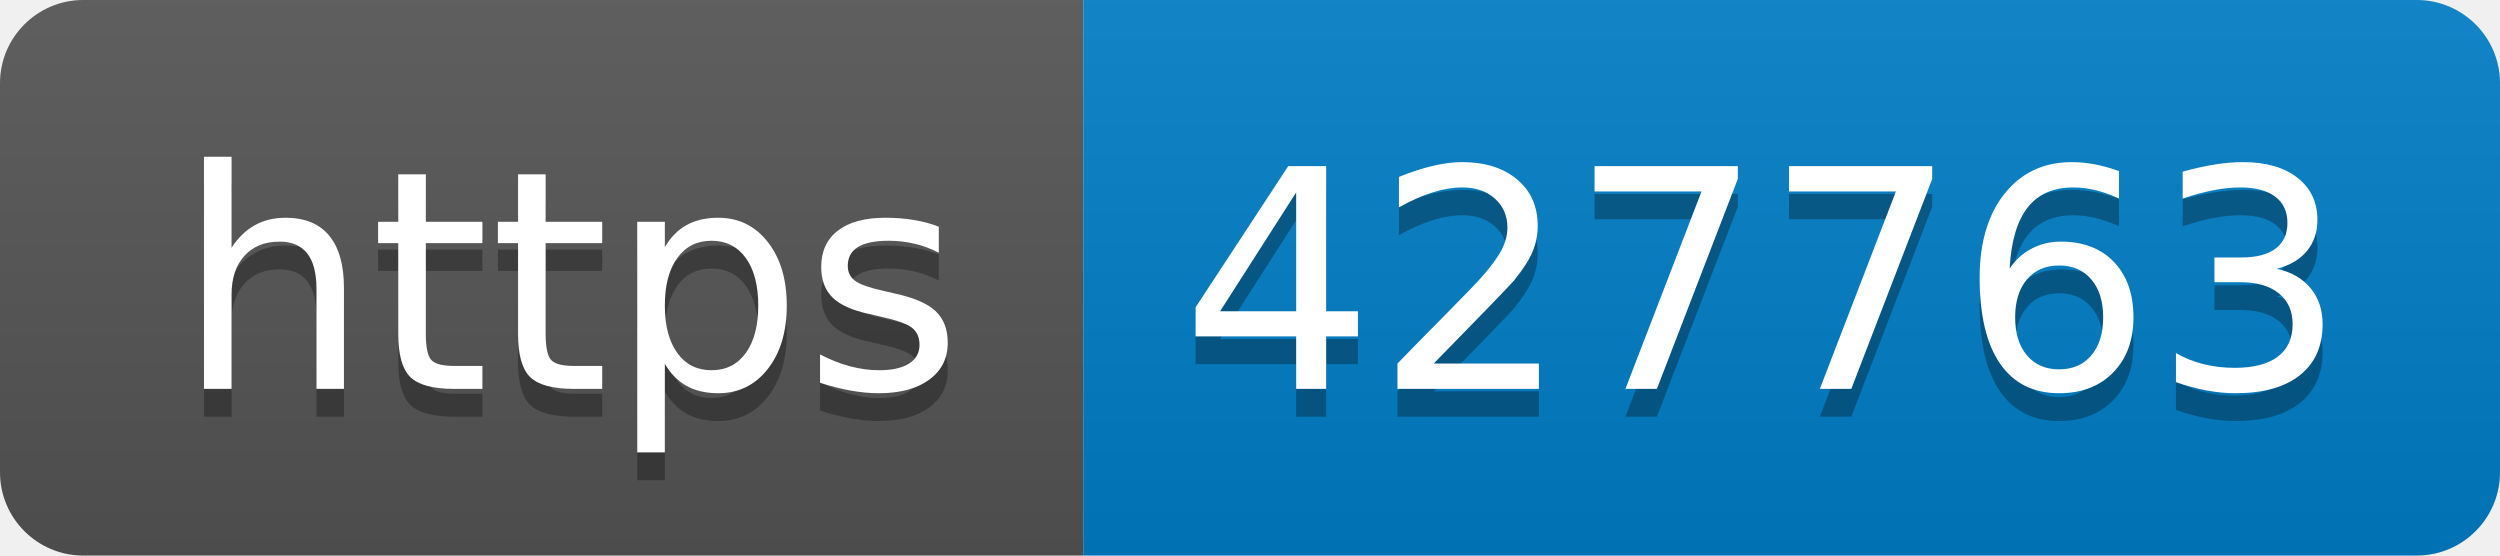
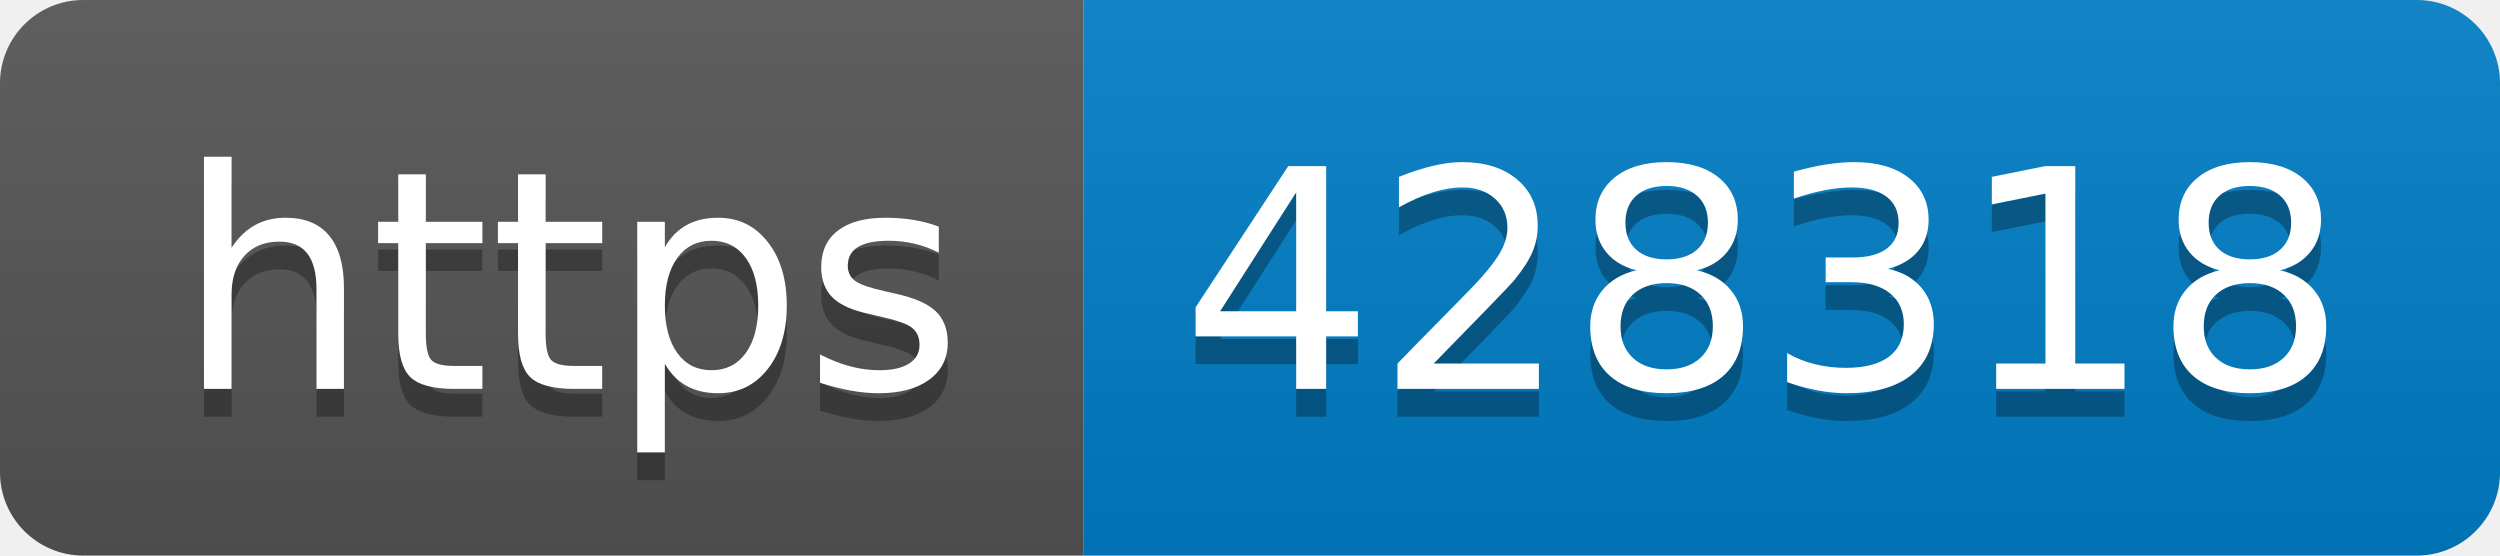
- <svg xmlns="http://www.w3.org/2000/svg" width="90" height="20" role="img" aria-label="https: 427763">
+ <svg xmlns="http://www.w3.org/2000/svg" width="90" height="20" role="img" aria-label="https: 428318">
  <linearGradient id="s" x2="0" y2="100%">
    <stop offset="0" stop-color="#bbb" stop-opacity=".1" />
    <stop offset="1" stop-opacity=".1" />
  </linearGradient>
  <clipPath id="r">
    <rect width="90" height="20" rx="3" fill="#fff" />
  </clipPath>
  <g clip-path="url(#r)">
    <rect width="39" height="20" fill="#555" />
    <rect x="39" width="51" height="20" fill="#007ec6" />
    <rect width="90" height="20" fill="url(#s)" />
  </g>
  <g fill="#fff" text-anchor="middle" font-family="Verdana,Geneva,DejaVu Sans,sans-serif" text-rendering="geometricPrecision" font-size="110">
    <text aria-hidden="true" x="205" y="150" fill="#010101" fill-opacity=".3" transform="scale(.1)" textLength="290">https</text>
    <text x="205" y="140" transform="scale(.1)" fill="#fff" textLength="290">https</text>
-     <text aria-hidden="true" x="635" y="150" fill="#010101" fill-opacity=".3" transform="scale(.1)" textLength="410">427763</text>
-     <text x="635" y="140" transform="scale(.1)" fill="#fff" textLength="410">427763</text>
+     <text aria-hidden="true" x="635" y="150" fill="#010101" fill-opacity=".3" transform="scale(.1)" textLength="410">428318</text>
+     <text x="635" y="140" transform="scale(.1)" fill="#fff" textLength="410">428318</text>
  </g>
</svg>
